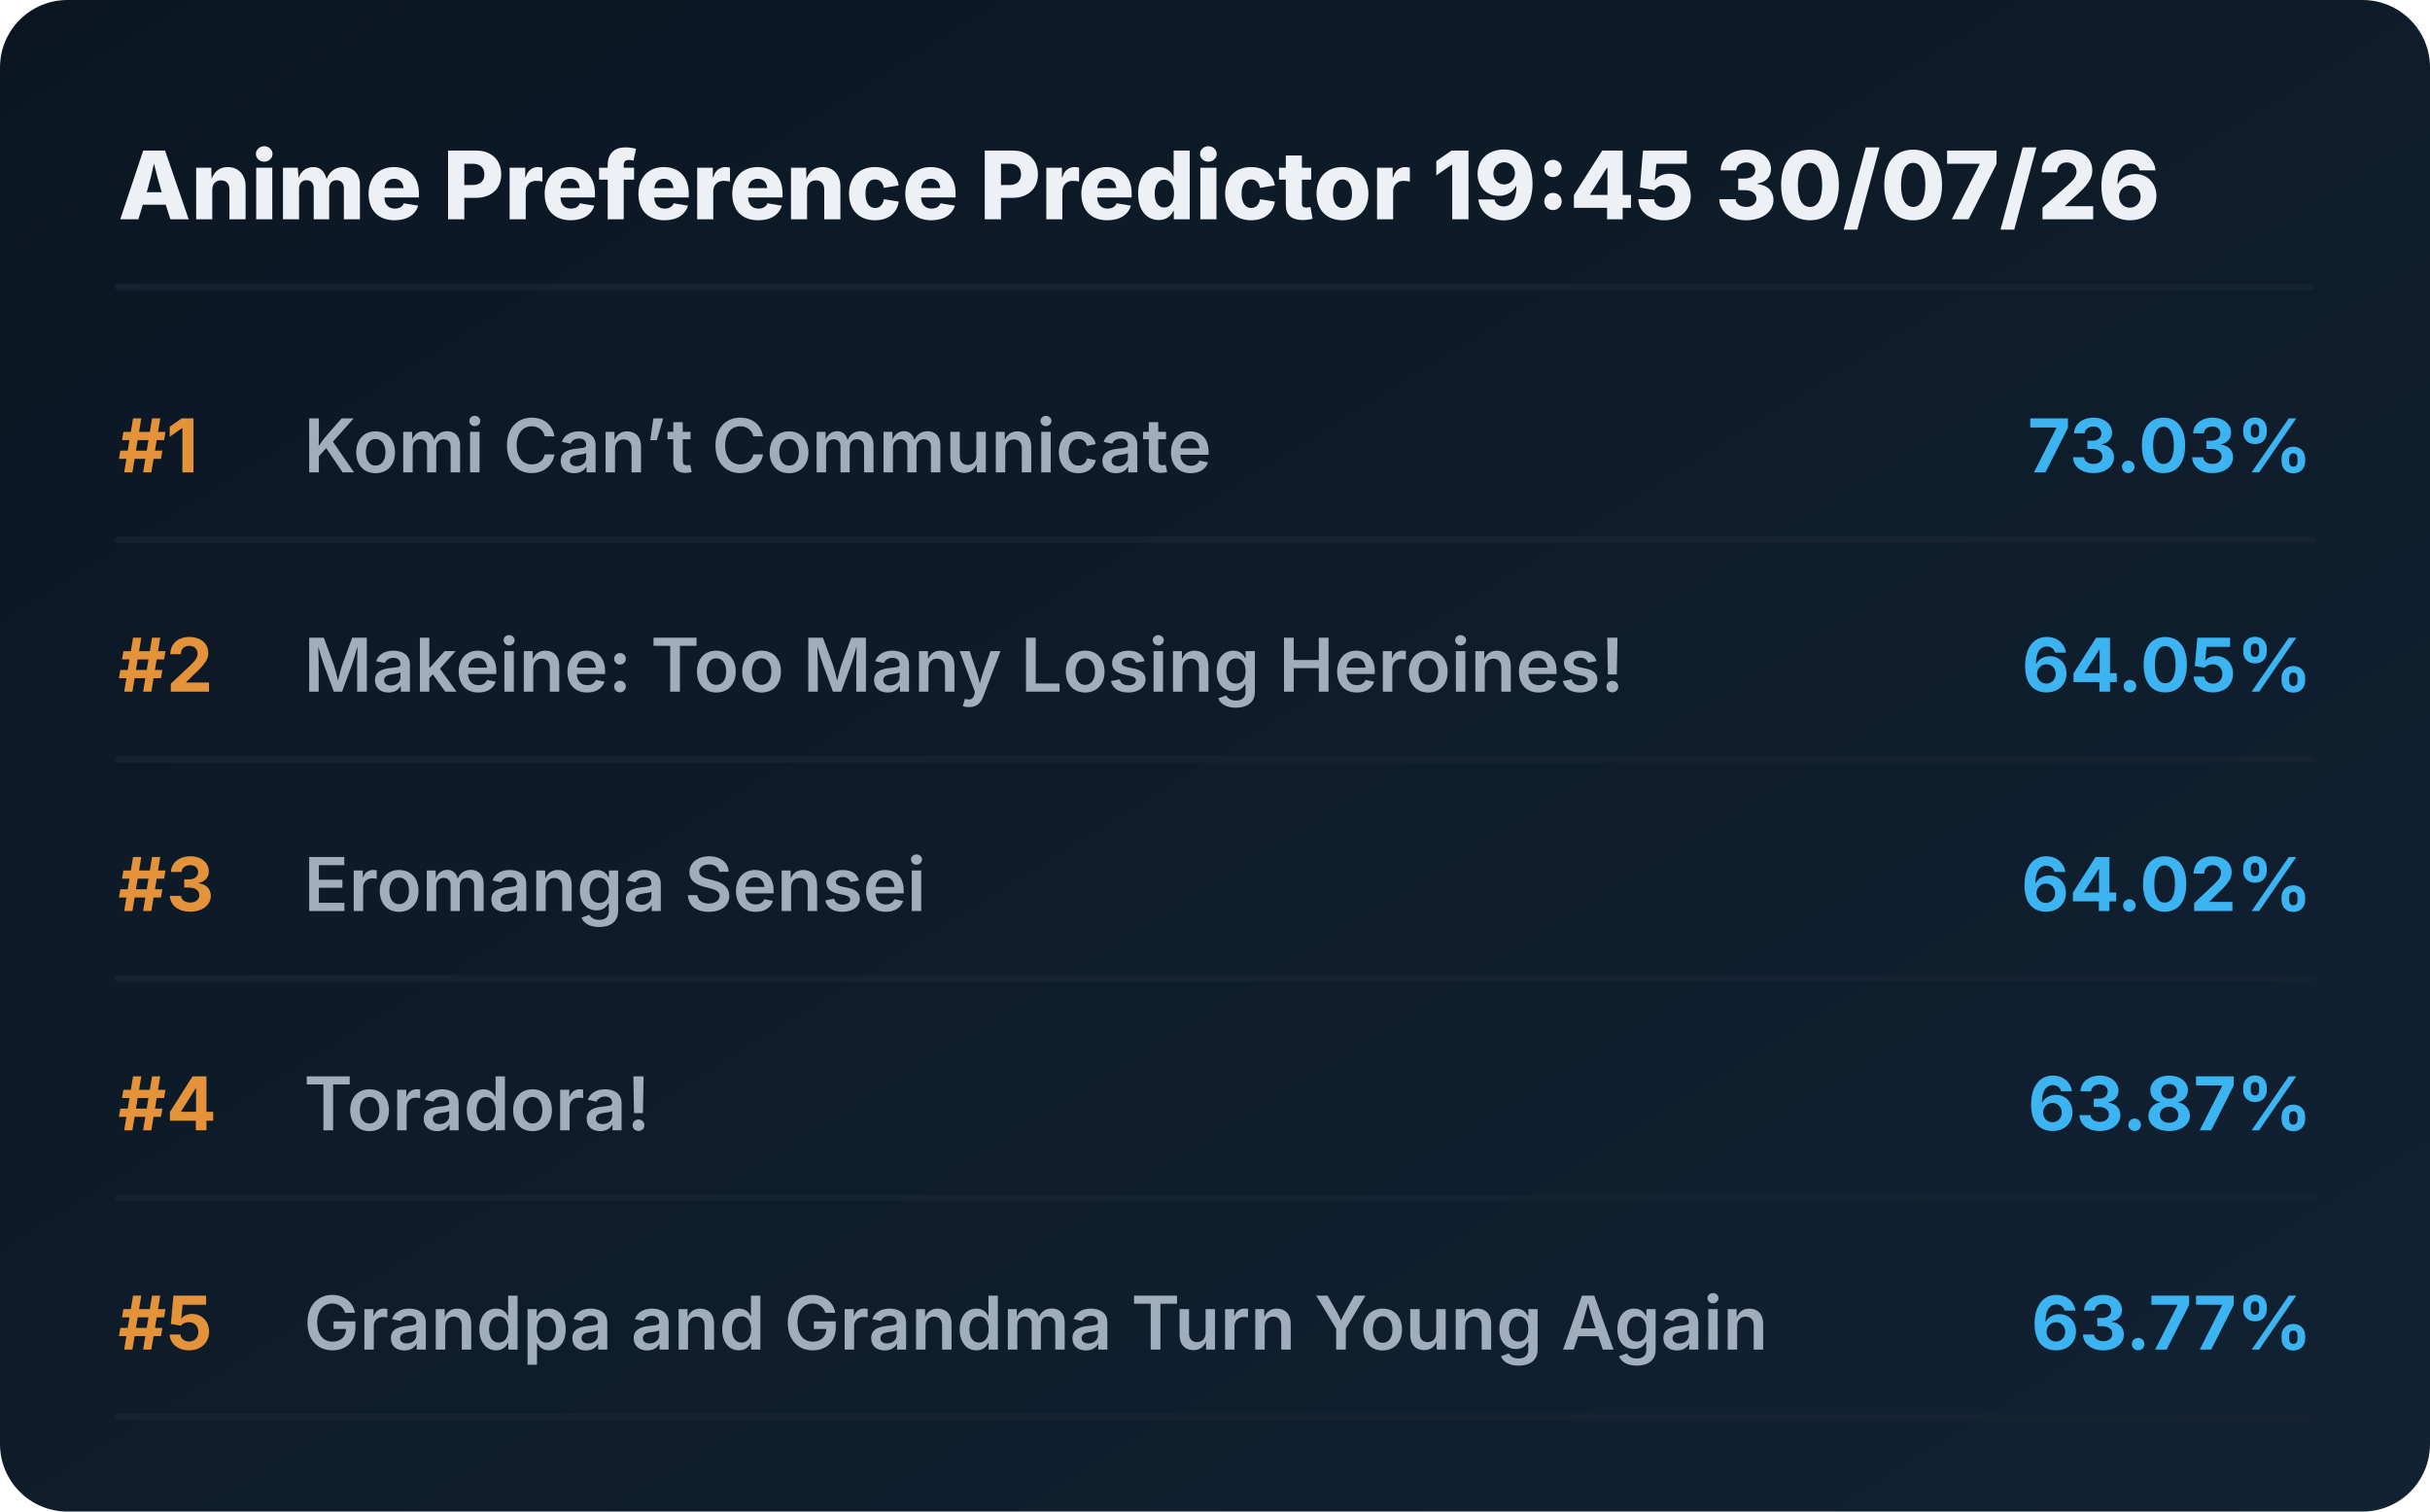
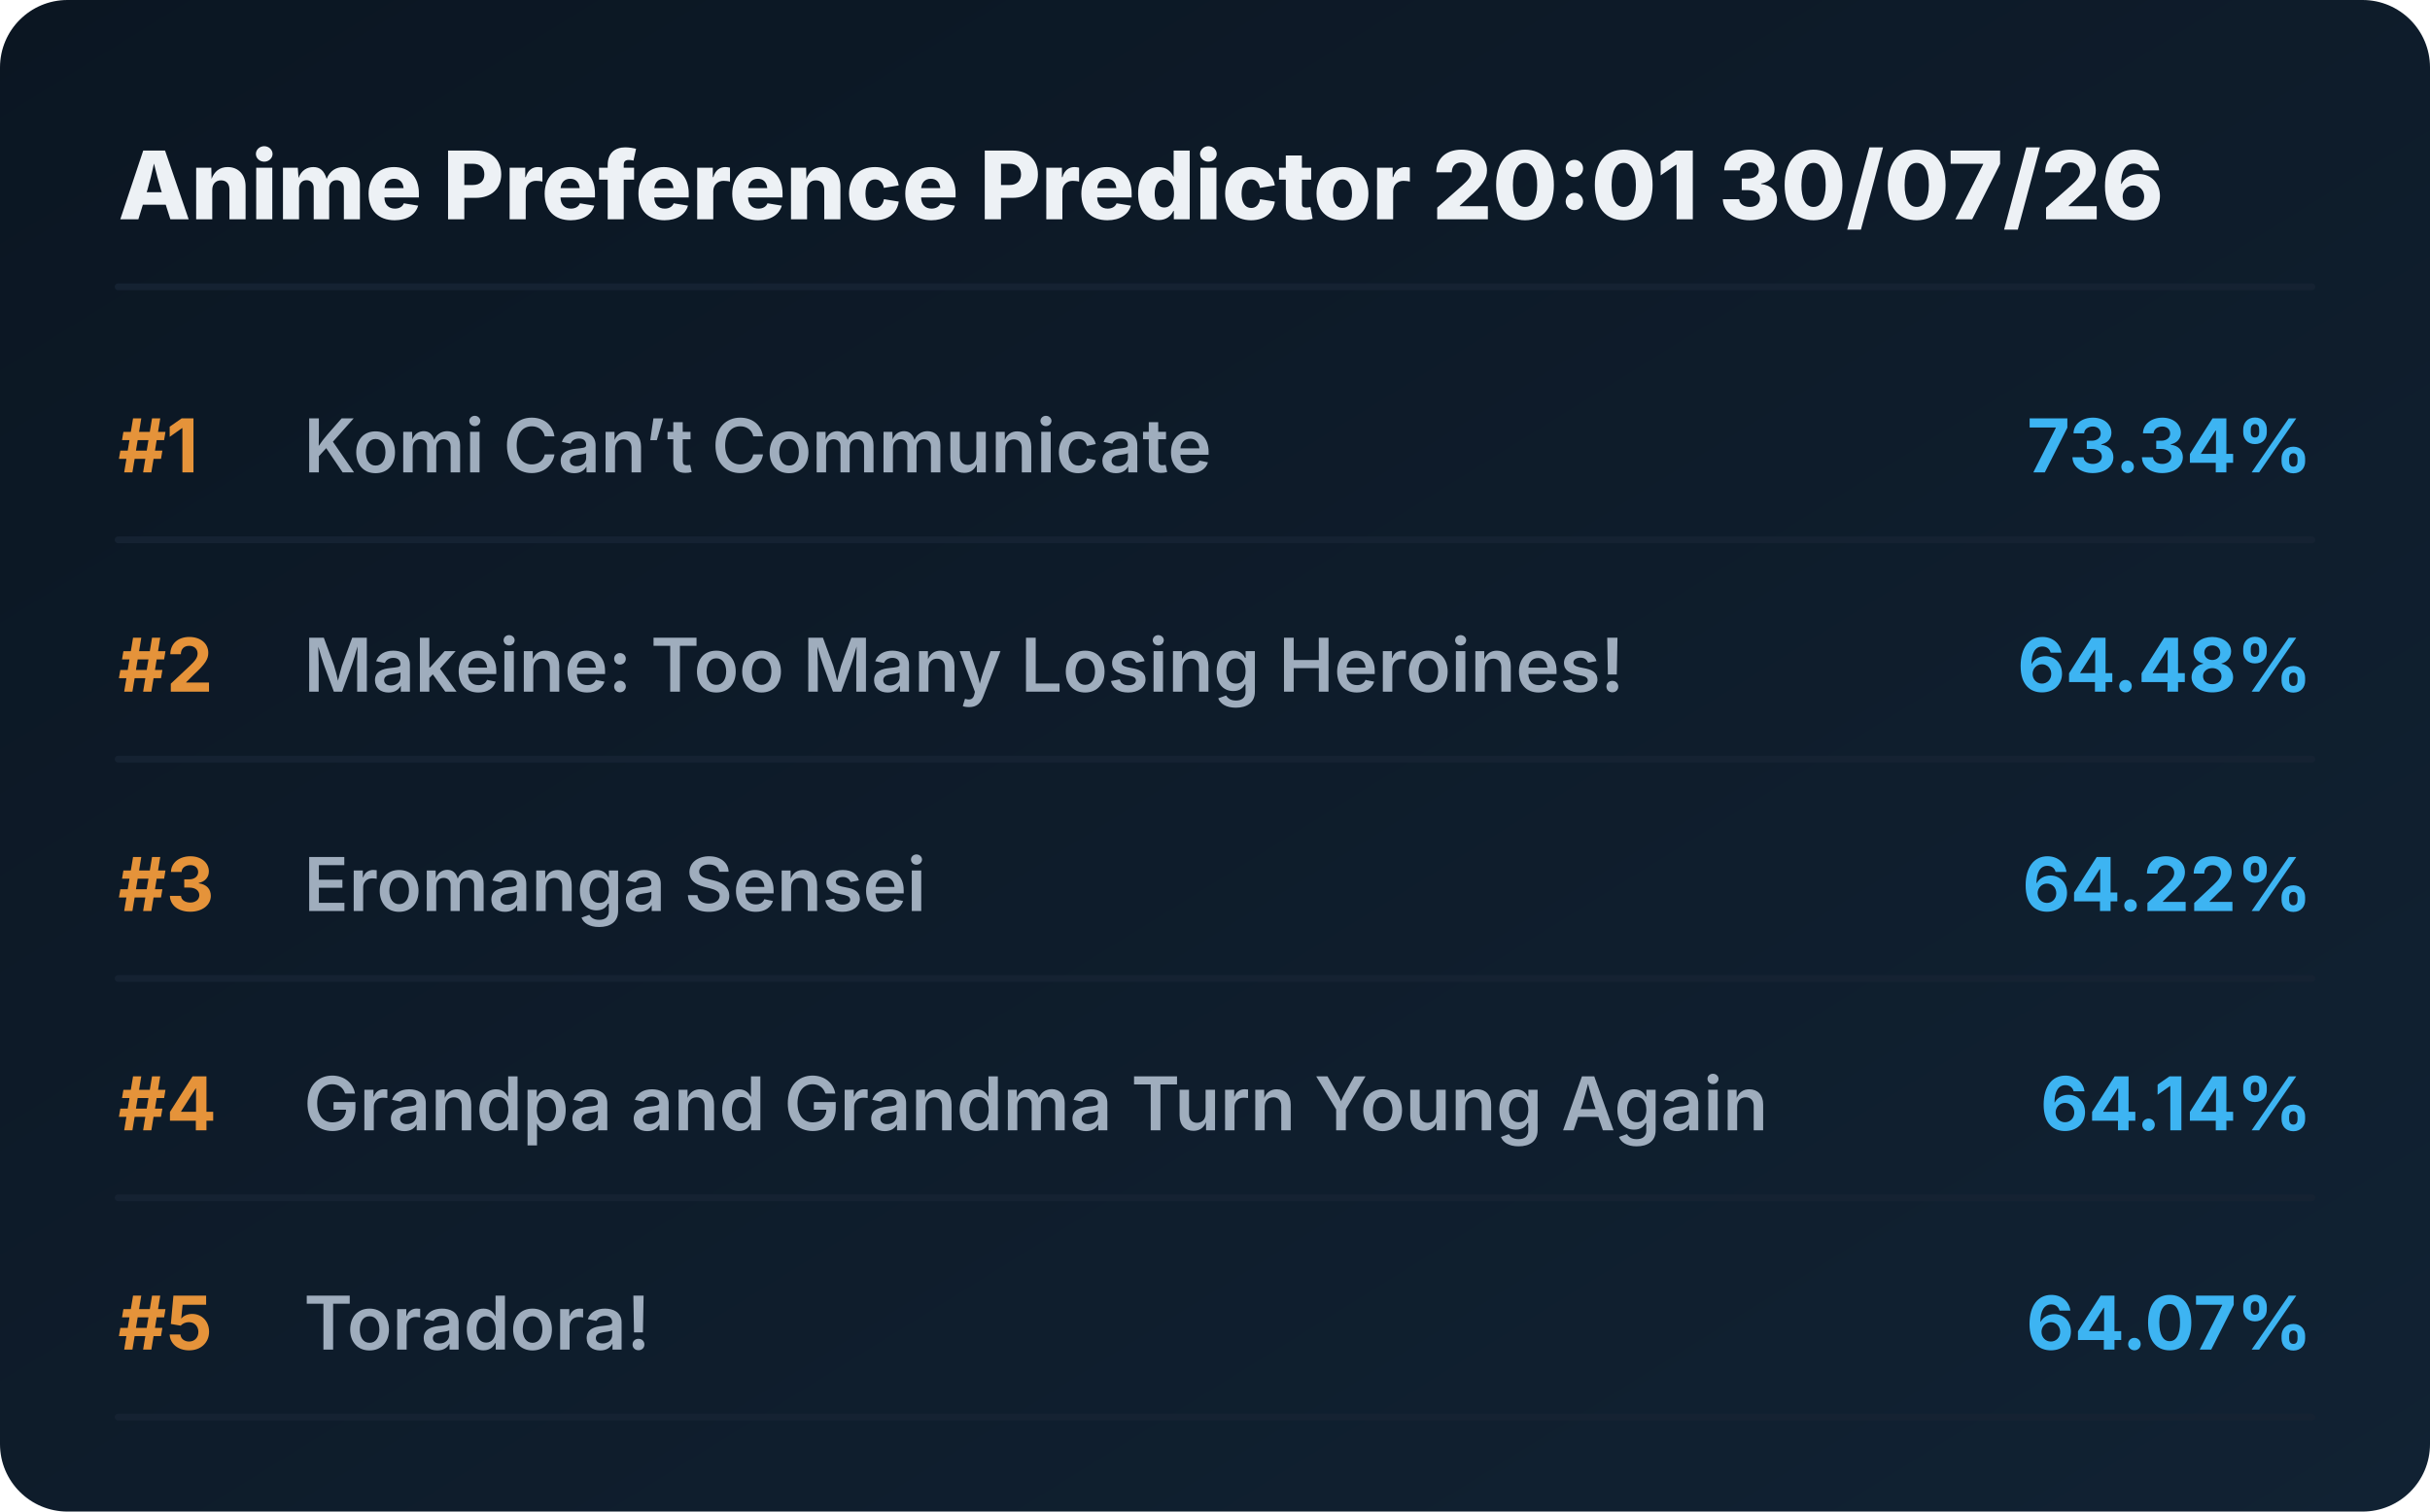
<svg xmlns="http://www.w3.org/2000/svg" viewBox="0 0 720 448" preserveAspectRatio="xMidYMid meet" style="width: 100%; height: auto; max-width: 720px;">
  <defs>
    <linearGradient id="boxGrad" x1="0%" y1="0%" x2="100%" y2="100%">
      <stop offset="0%" stop-color="#0b1622" />
      <stop offset="100%" stop-color="#112233" />
    </linearGradient>
    <clipPath id="titleClip">
      <rect x="90" y="0" width="510" height="100%" />
    </clipPath>
  </defs>
  <style>
    .bg { fill: url(#boxGrad); rx: 20px; }
    .header { font-family: 'Overpass', 'Inter', system-ui, sans-serif; font-weight: 800; font-size: 28px; fill: #edf1f5; }
    .rank { font-family: 'Overpass', 'Inter', system-ui, sans-serif; font-weight: 700; font-size: 22px; fill: #e5933a; }
    .title { font-family: 'Overpass', 'Inter', system-ui, sans-serif; font-weight: 600; font-size: 22px; fill: #9fadbd; }
    .score { font-family: 'Overpass', 'Inter', system-ui, sans-serif; font-weight: 700; font-size: 22px; fill: #3db4f2; }
    .line { stroke: #152232; stroke-width: 2; stroke-linecap: round; }
  </style>
  <rect class="bg" width="720" height="448" />
-   <text x="35" y="65" class="header">Anime Preference Predictor 19:45 30/07/26</text>
+   <text x="35" y="65" class="header">Anime Preference Predictor 20:01 30/07/26</text>
  <line x1="35" y1="85" x2="685" y2="85" class="line" />
  <g transform="translate(0, 0)">
    <text x="35" y="140" class="rank">#1</text>
    <text x="90" y="140" class="title">Komi Can’t Communicate</text>
-     <text x="685" y="140" class="score" text-anchor="end">73.03%</text>
+     <text x="685" y="140" class="score" text-anchor="end">73.34%</text>
    <line x1="35" y1="160" x2="685" y2="160" class="line" />
  </g>
  <g transform="translate(0, 65)">
    <text x="35" y="140" class="rank">#2</text>
    <text x="90" y="140" class="title">Makeine: Too Many Losing Heroines!</text>
-     <text x="685" y="140" class="score" text-anchor="end">64.05%</text>
+     <text x="685" y="140" class="score" text-anchor="end">64.48%</text>
    <line x1="35" y1="160" x2="685" y2="160" class="line" />
  </g>
  <g transform="translate(0, 130)">
    <text x="35" y="140" class="rank">#3</text>
    <text x="90" y="140" class="title">Eromanga Sensei</text>
-     <text x="685" y="140" class="score" text-anchor="end">64.02%</text>
+     <text x="685" y="140" class="score" text-anchor="end">64.22%</text>
    <line x1="35" y1="160" x2="685" y2="160" class="line" />
  </g>
  <g transform="translate(0, 195)">
    <text x="35" y="140" class="rank">#4</text>
-     <text x="90" y="140" class="title">Toradora!</text>
-     <text x="685" y="140" class="score" text-anchor="end">63.87%</text>
+     <text x="90" y="140" class="title">Grandpa and Grandma Turn Young Again</text>
+     <text x="685" y="140" class="score" text-anchor="end">64.14%</text>
    <line x1="35" y1="160" x2="685" y2="160" class="line" />
  </g>
  <g transform="translate(0, 260)">
    <text x="35" y="140" class="rank">#5</text>
-     <text x="90" y="140" class="title">Grandpa and Grandma Turn Young Again</text>
-     <text x="685" y="140" class="score" text-anchor="end">63.77%</text>
+     <text x="90" y="140" class="title">Toradora!</text>
+     <text x="685" y="140" class="score" text-anchor="end">64.07%</text>
    <line x1="35" y1="160" x2="685" y2="160" class="line" />
  </g>
</svg>
